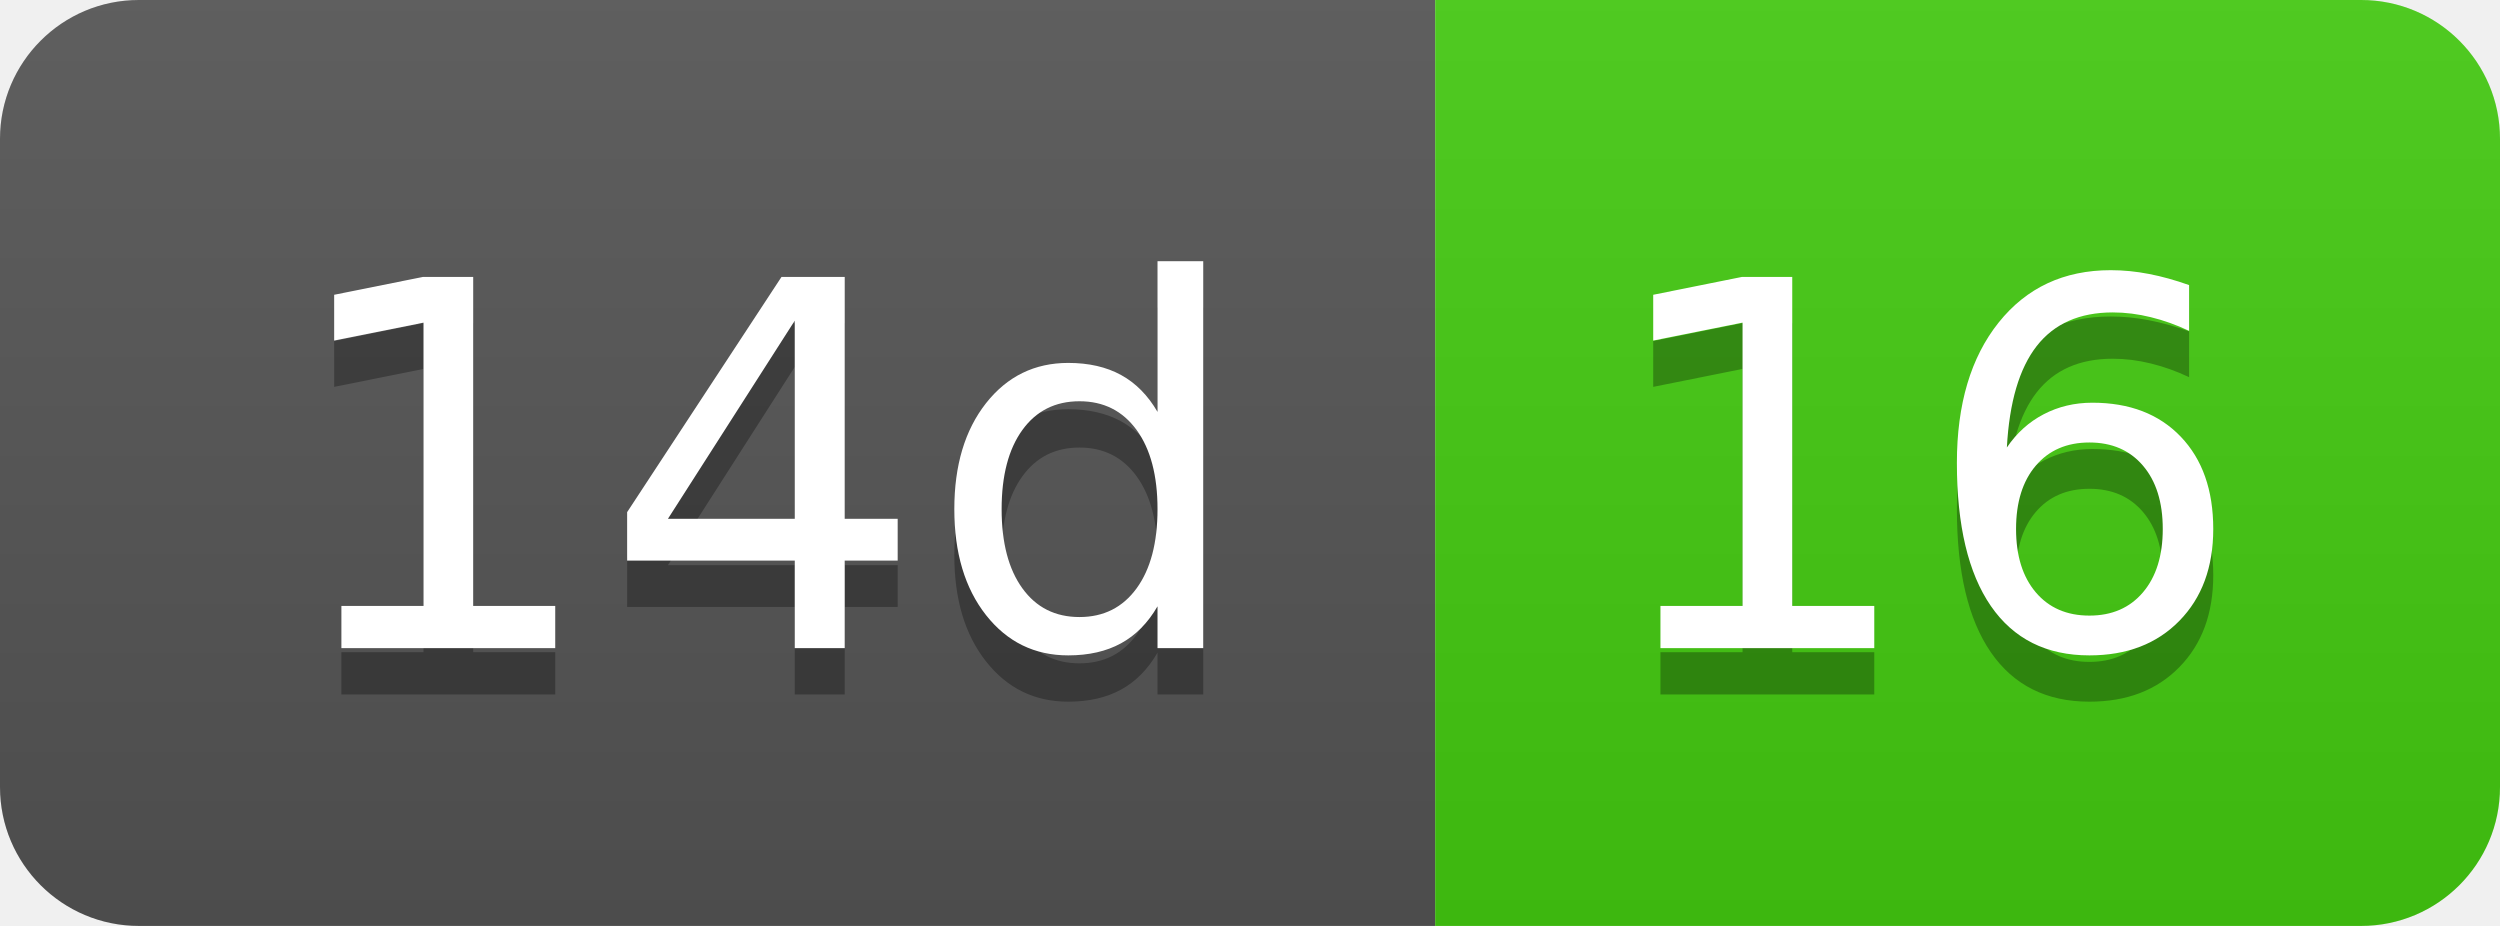
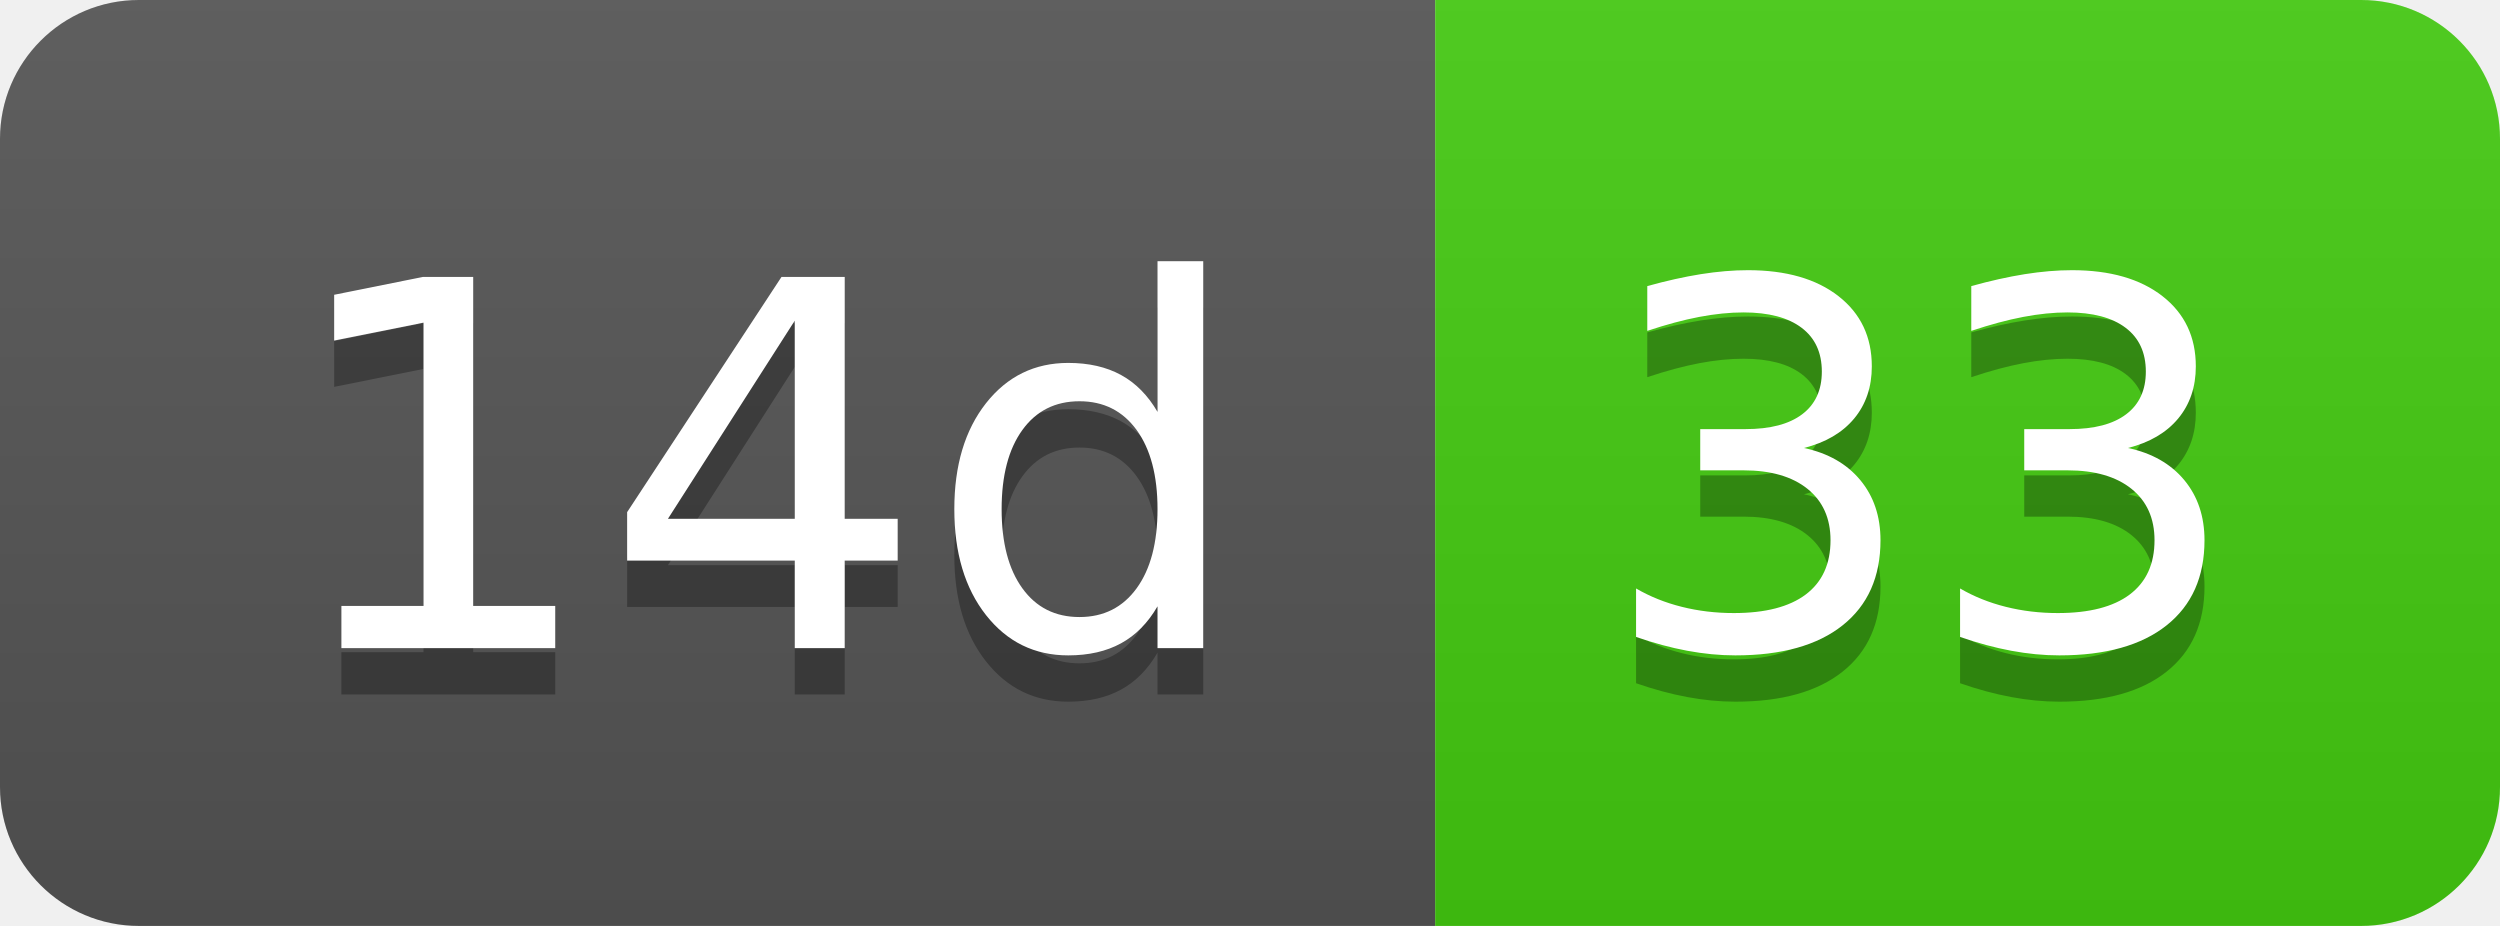
- <svg xmlns="http://www.w3.org/2000/svg" width="54" height="20" role="img" aria-label="14d: 16">
+ <svg xmlns="http://www.w3.org/2000/svg" width="54" height="20" role="img" aria-label="14d: 33">
  <linearGradient id="s" x2="0" y2="100%">
    <stop offset="0" stop-color="#bbb" stop-opacity=".1" />
    <stop offset="1" stop-opacity=".1" />
  </linearGradient>
  <clipPath id="r">
    <rect width="54" height="20" rx="3" fill="#fff" />
  </clipPath>
  <g clip-path="url(#r)">
    <rect width="31" height="20" fill="#555" />
    <rect x="31" width="23" height="20" fill="#4c1" />
    <rect width="54" height="20" fill="url(#s)" />
  </g>
  <g fill="#fff" text-anchor="middle" font-family="Verdana,Geneva,DejaVu Sans,sans-serif" text-rendering="geometricPrecision" font-size="110">
    <text aria-hidden="true" x="165" y="150" fill="#010101" fill-opacity=".3" transform="scale(.1)" textLength="210">14d</text>
    <text x="165" y="140" transform="scale(.1)" fill="#fff" textLength="210">14d</text>
-     <text aria-hidden="true" x="415" y="150" fill="#010101" fill-opacity=".3" transform="scale(.1)" textLength="130">16</text>
-     <text x="415" y="140" transform="scale(.1)" fill="#fff" textLength="130">16</text>
+     <text aria-hidden="true" x="415" y="150" fill="#010101" fill-opacity=".3" transform="scale(.1)" textLength="130">33</text>
+     <text x="415" y="140" transform="scale(.1)" fill="#fff" textLength="130">33</text>
  </g>
</svg>
